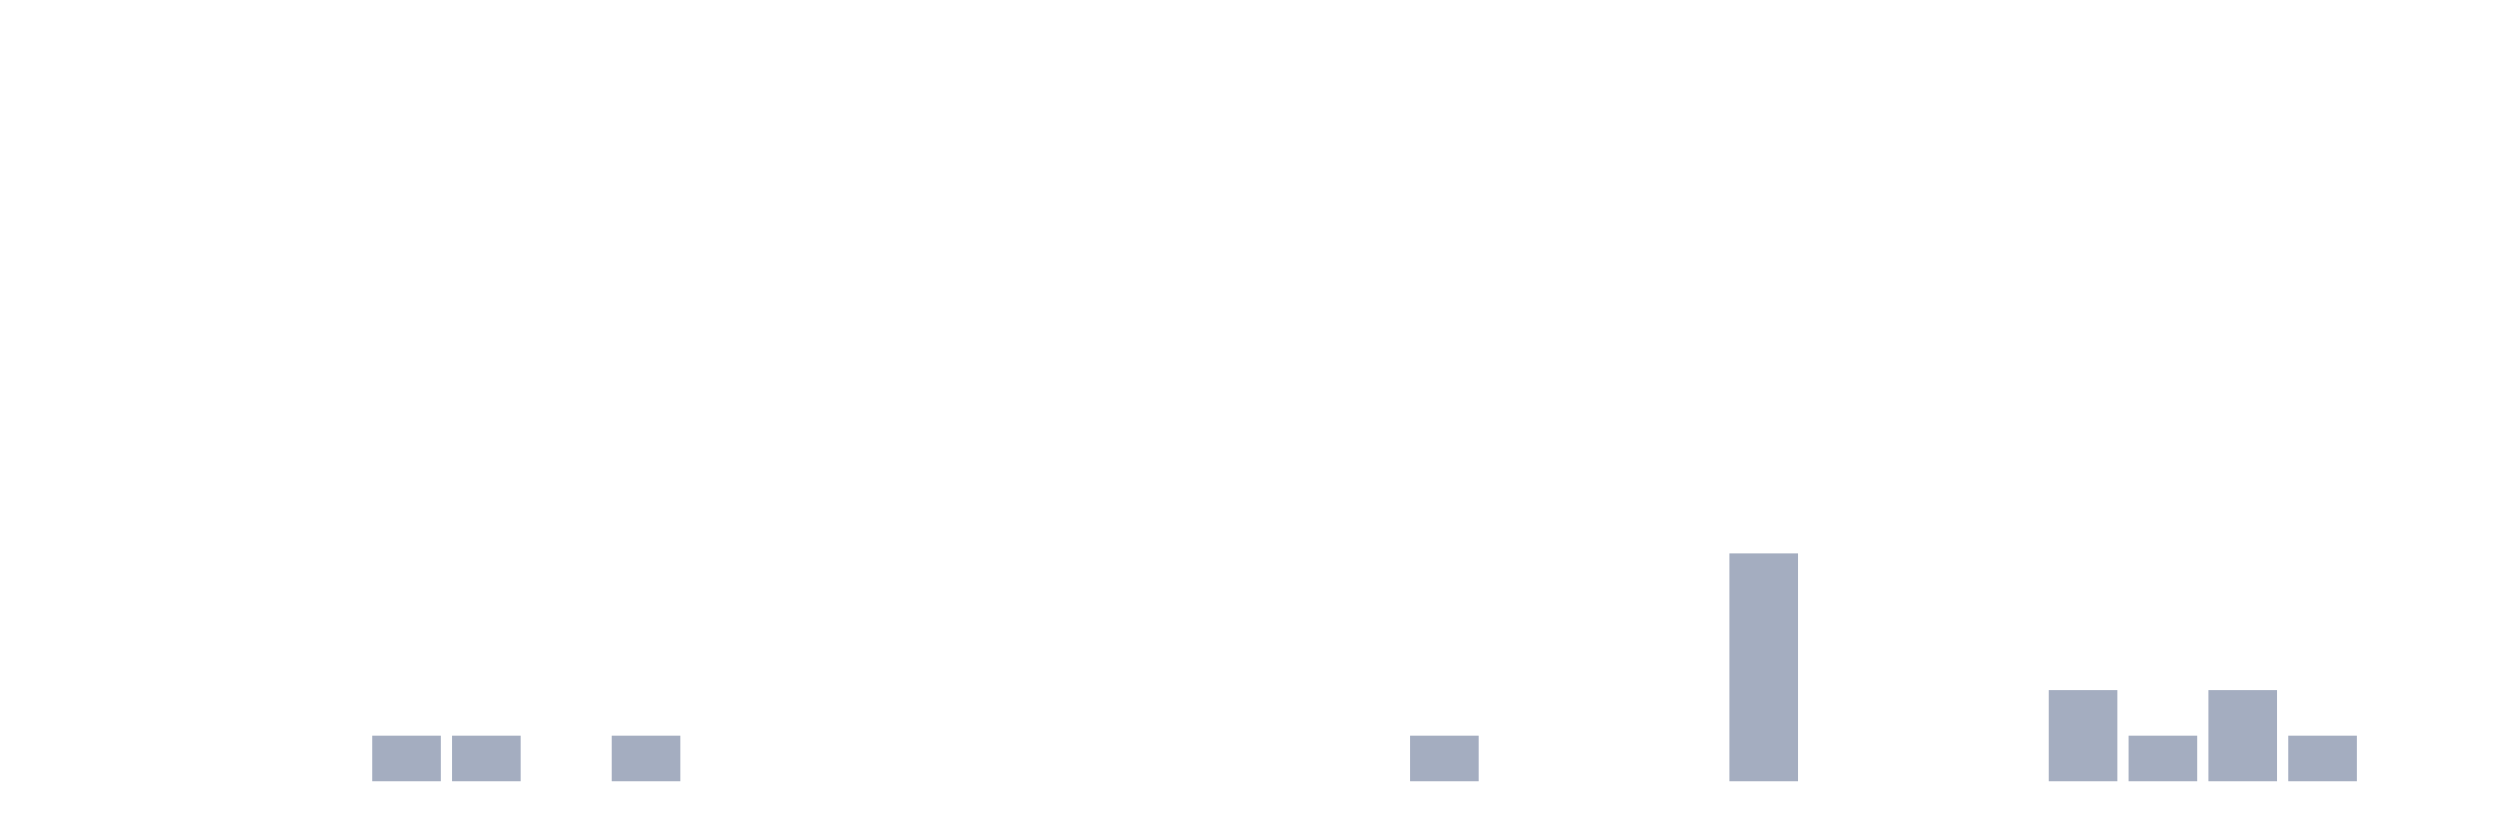
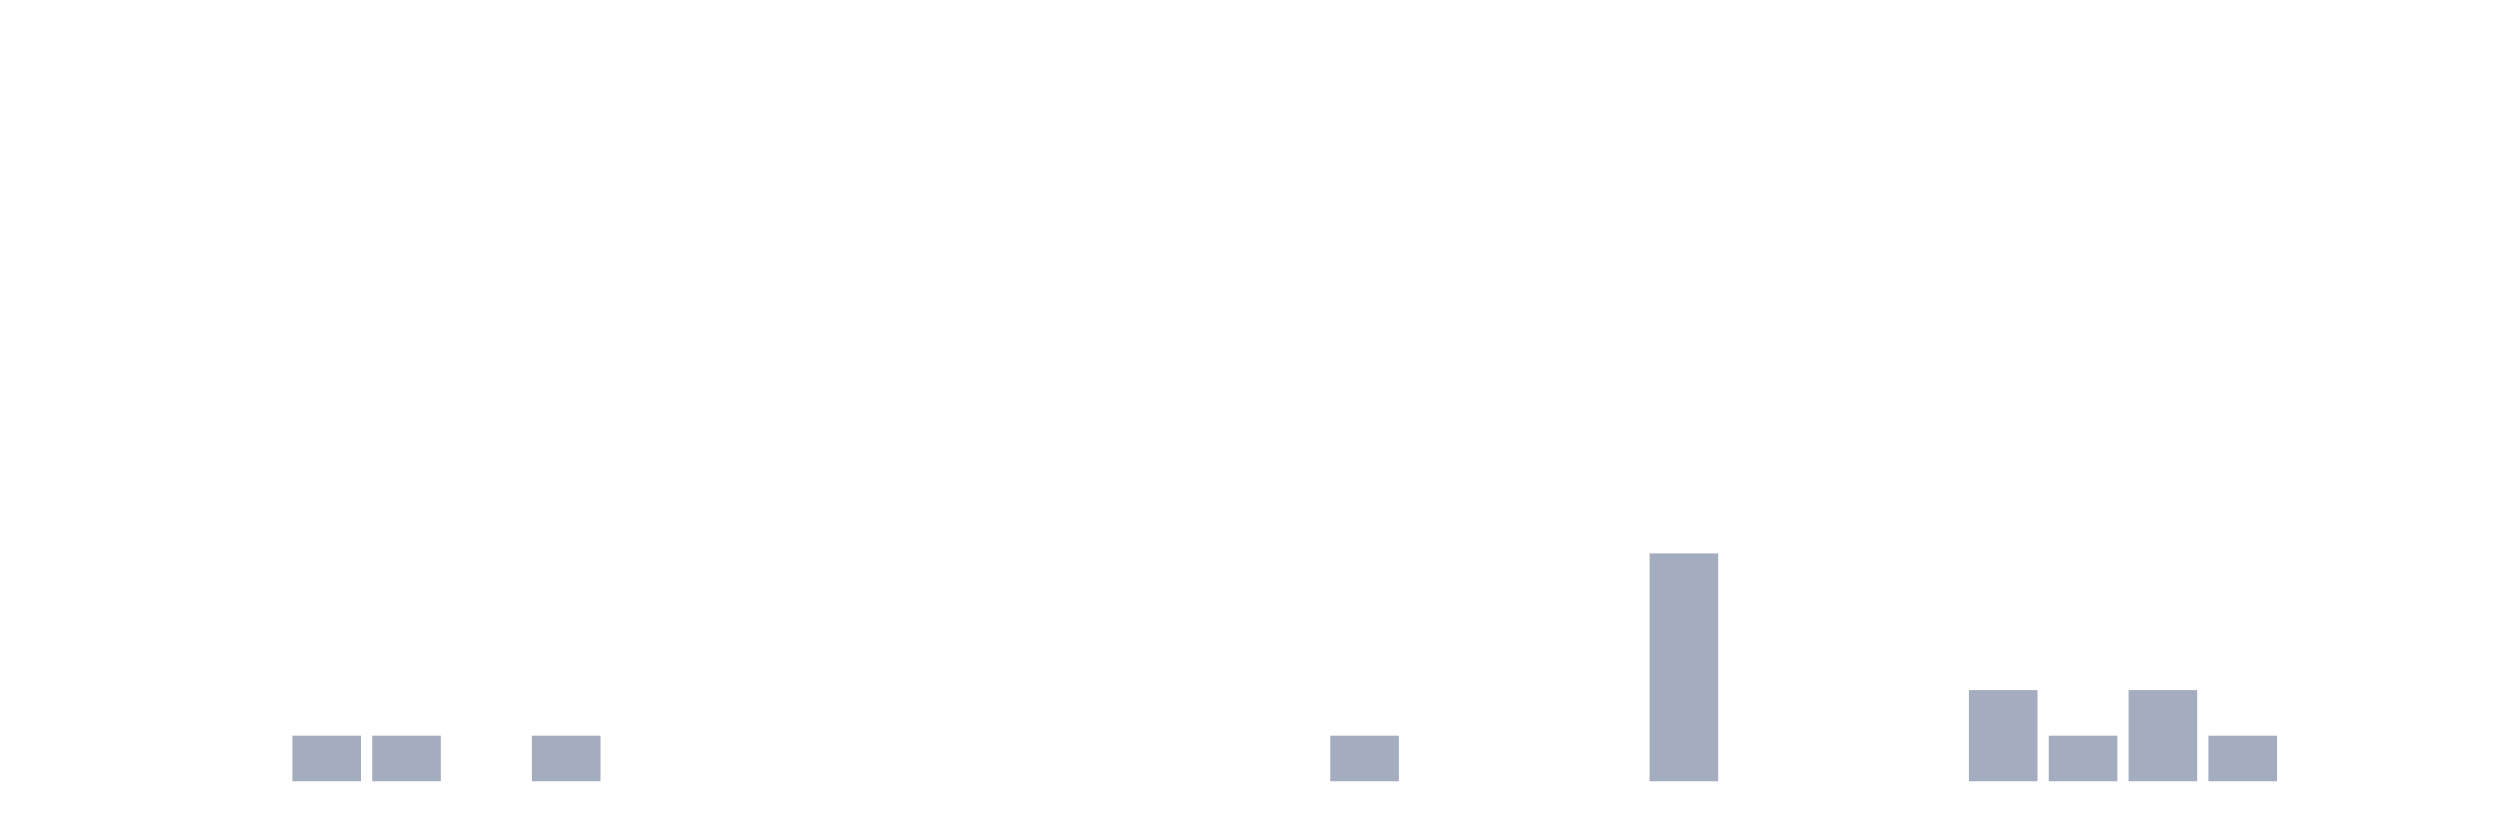
<svg xmlns="http://www.w3.org/2000/svg" viewBox="0 0 480 160">
  <g transform="translate(10,10)">
    <rect class="bar" x="0.153" width="13.175" y="140" height="0" fill="rgb(164,173,192)" />
    <rect class="bar" x="15.482" width="13.175" y="140" height="0" fill="rgb(164,173,192)" />
    <rect class="bar" x="30.81" width="13.175" y="140" height="0" fill="rgb(164,173,192)" />
-     <rect class="bar" x="46.138" width="13.175" y="140" height="0" fill="rgb(164,173,192)" />
+     <rect class="bar" x="46.138" width="13.175" y="131.25" height="8.75" fill="rgb(164,173,192)" />
    <rect class="bar" x="61.466" width="13.175" y="131.25" height="8.75" fill="rgb(164,173,192)" />
-     <rect class="bar" x="76.794" width="13.175" y="131.25" height="8.75" fill="rgb(164,173,192)" />
-     <rect class="bar" x="92.123" width="13.175" y="140" height="0" fill="rgb(164,173,192)" />
-     <rect class="bar" x="107.451" width="13.175" y="131.25" height="8.75" fill="rgb(164,173,192)" />
+     <rect class="bar" x="76.794" width="13.175" y="140" height="0" fill="rgb(164,173,192)" />
+     <rect class="bar" x="92.123" width="13.175" y="131.25" height="8.75" fill="rgb(164,173,192)" />
+     <rect class="bar" x="107.451" width="13.175" y="140" height="0" fill="rgb(164,173,192)" />
    <rect class="bar" x="122.779" width="13.175" y="140" height="0" fill="rgb(164,173,192)" />
    <rect class="bar" x="138.107" width="13.175" y="140" height="0" fill="rgb(164,173,192)" />
    <rect class="bar" x="153.436" width="13.175" y="140" height="0" fill="rgb(164,173,192)" />
    <rect class="bar" x="168.764" width="13.175" y="140" height="0" fill="rgb(164,173,192)" />
    <rect class="bar" x="184.092" width="13.175" y="140" height="0" fill="rgb(164,173,192)" />
    <rect class="bar" x="199.42" width="13.175" y="140" height="0" fill="rgb(164,173,192)" />
    <rect class="bar" x="214.748" width="13.175" y="140" height="0" fill="rgb(164,173,192)" />
    <rect class="bar" x="230.077" width="13.175" y="140" height="0" fill="rgb(164,173,192)" />
-     <rect class="bar" x="245.405" width="13.175" y="140" height="0" fill="rgb(164,173,192)" />
-     <rect class="bar" x="260.733" width="13.175" y="131.25" height="8.75" fill="rgb(164,173,192)" />
+     <rect class="bar" x="245.405" width="13.175" y="131.25" height="8.75" fill="rgb(164,173,192)" />
+     <rect class="bar" x="260.733" width="13.175" y="140" height="0" fill="rgb(164,173,192)" />
    <rect class="bar" x="276.061" width="13.175" y="140" height="0" fill="rgb(164,173,192)" />
    <rect class="bar" x="291.39" width="13.175" y="140" height="0" fill="rgb(164,173,192)" />
-     <rect class="bar" x="306.718" width="13.175" y="140" height="0" fill="rgb(164,173,192)" />
-     <rect class="bar" x="322.046" width="13.175" y="96.25" height="43.75" fill="rgb(164,173,192)" />
+     <rect class="bar" x="306.718" width="13.175" y="96.25" height="43.75" fill="rgb(164,173,192)" />
+     <rect class="bar" x="322.046" width="13.175" y="140" height="0" fill="rgb(164,173,192)" />
    <rect class="bar" x="337.374" width="13.175" y="140" height="0" fill="rgb(164,173,192)" />
    <rect class="bar" x="352.702" width="13.175" y="140" height="0" fill="rgb(164,173,192)" />
-     <rect class="bar" x="368.031" width="13.175" y="140" height="0" fill="rgb(164,173,192)" />
-     <rect class="bar" x="383.359" width="13.175" y="122.5" height="17.5" fill="rgb(164,173,192)" />
-     <rect class="bar" x="398.687" width="13.175" y="131.25" height="8.75" fill="rgb(164,173,192)" />
-     <rect class="bar" x="414.015" width="13.175" y="122.5" height="17.5" fill="rgb(164,173,192)" />
-     <rect class="bar" x="429.344" width="13.175" y="131.25" height="8.75" fill="rgb(164,173,192)" />
+     <rect class="bar" x="368.031" width="13.175" y="122.5" height="17.5" fill="rgb(164,173,192)" />
+     <rect class="bar" x="383.359" width="13.175" y="131.25" height="8.75" fill="rgb(164,173,192)" />
+     <rect class="bar" x="398.687" width="13.175" y="122.5" height="17.5" fill="rgb(164,173,192)" />
+     <rect class="bar" x="414.015" width="13.175" y="131.25" height="8.75" fill="rgb(164,173,192)" />
+     <rect class="bar" x="429.344" width="13.175" y="140" height="0" fill="rgb(164,173,192)" />
    <rect class="bar" x="444.672" width="13.175" y="140" height="0" fill="rgb(164,173,192)" />
  </g>
</svg>
